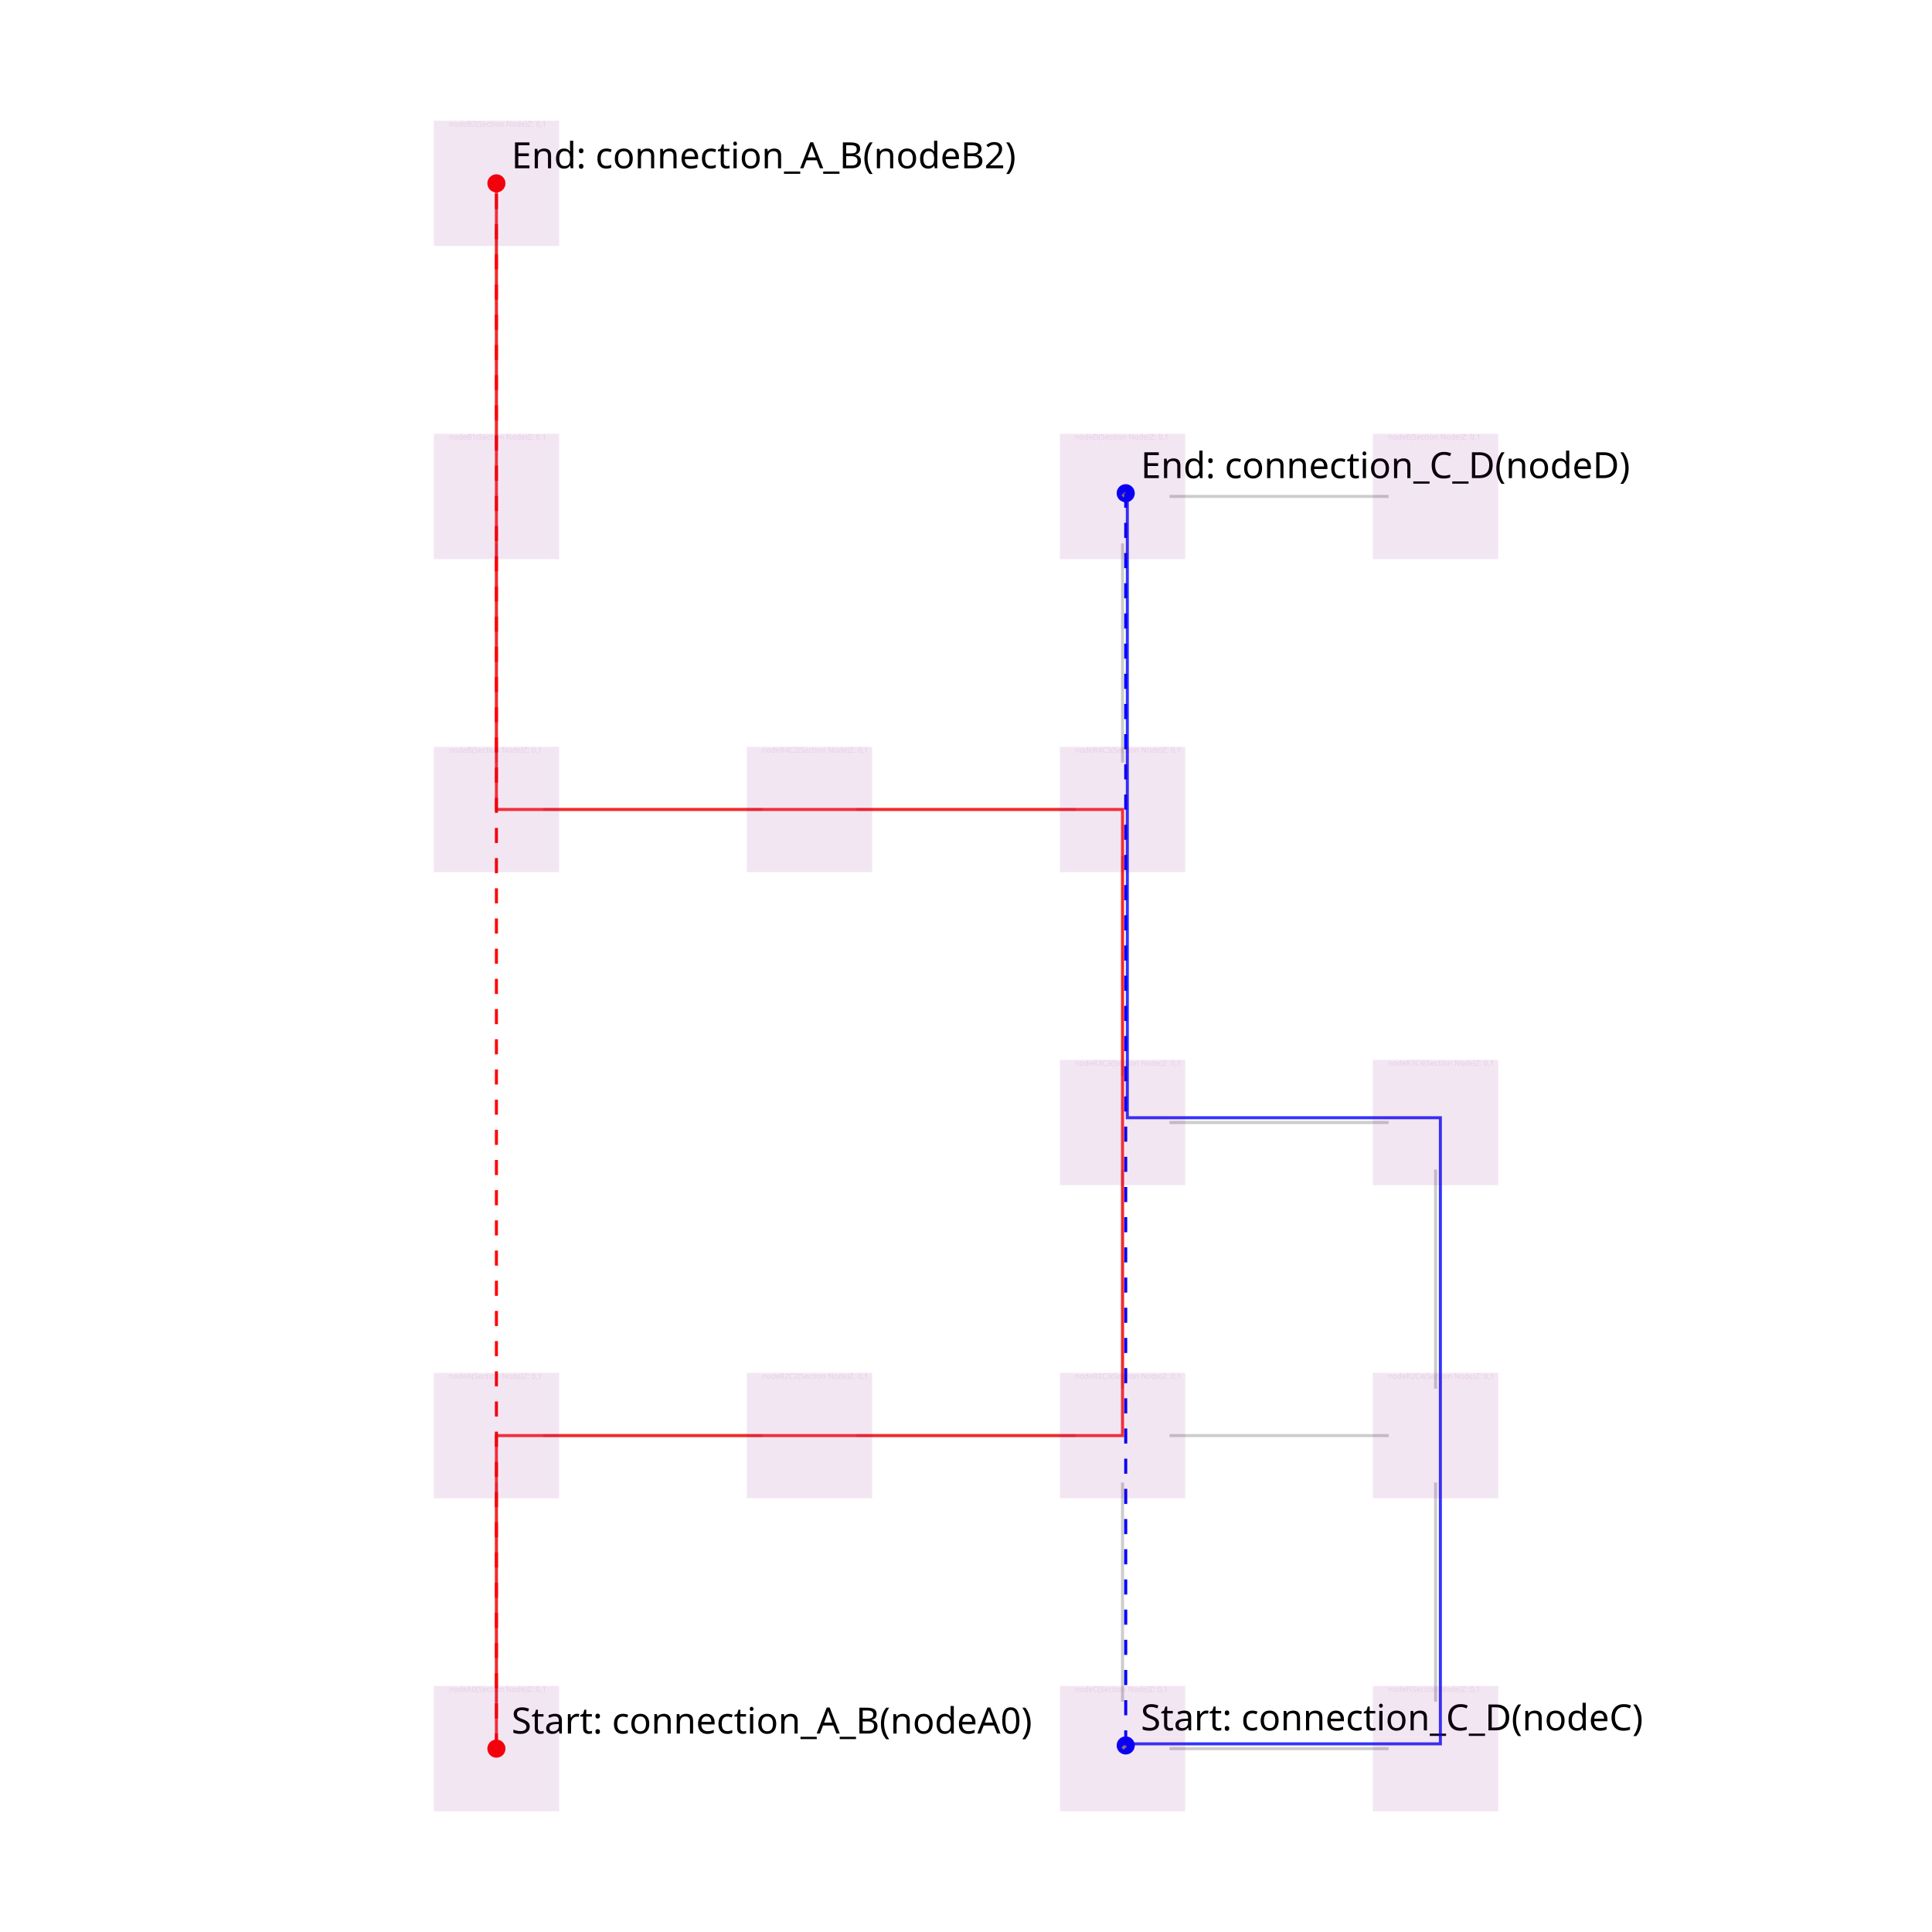
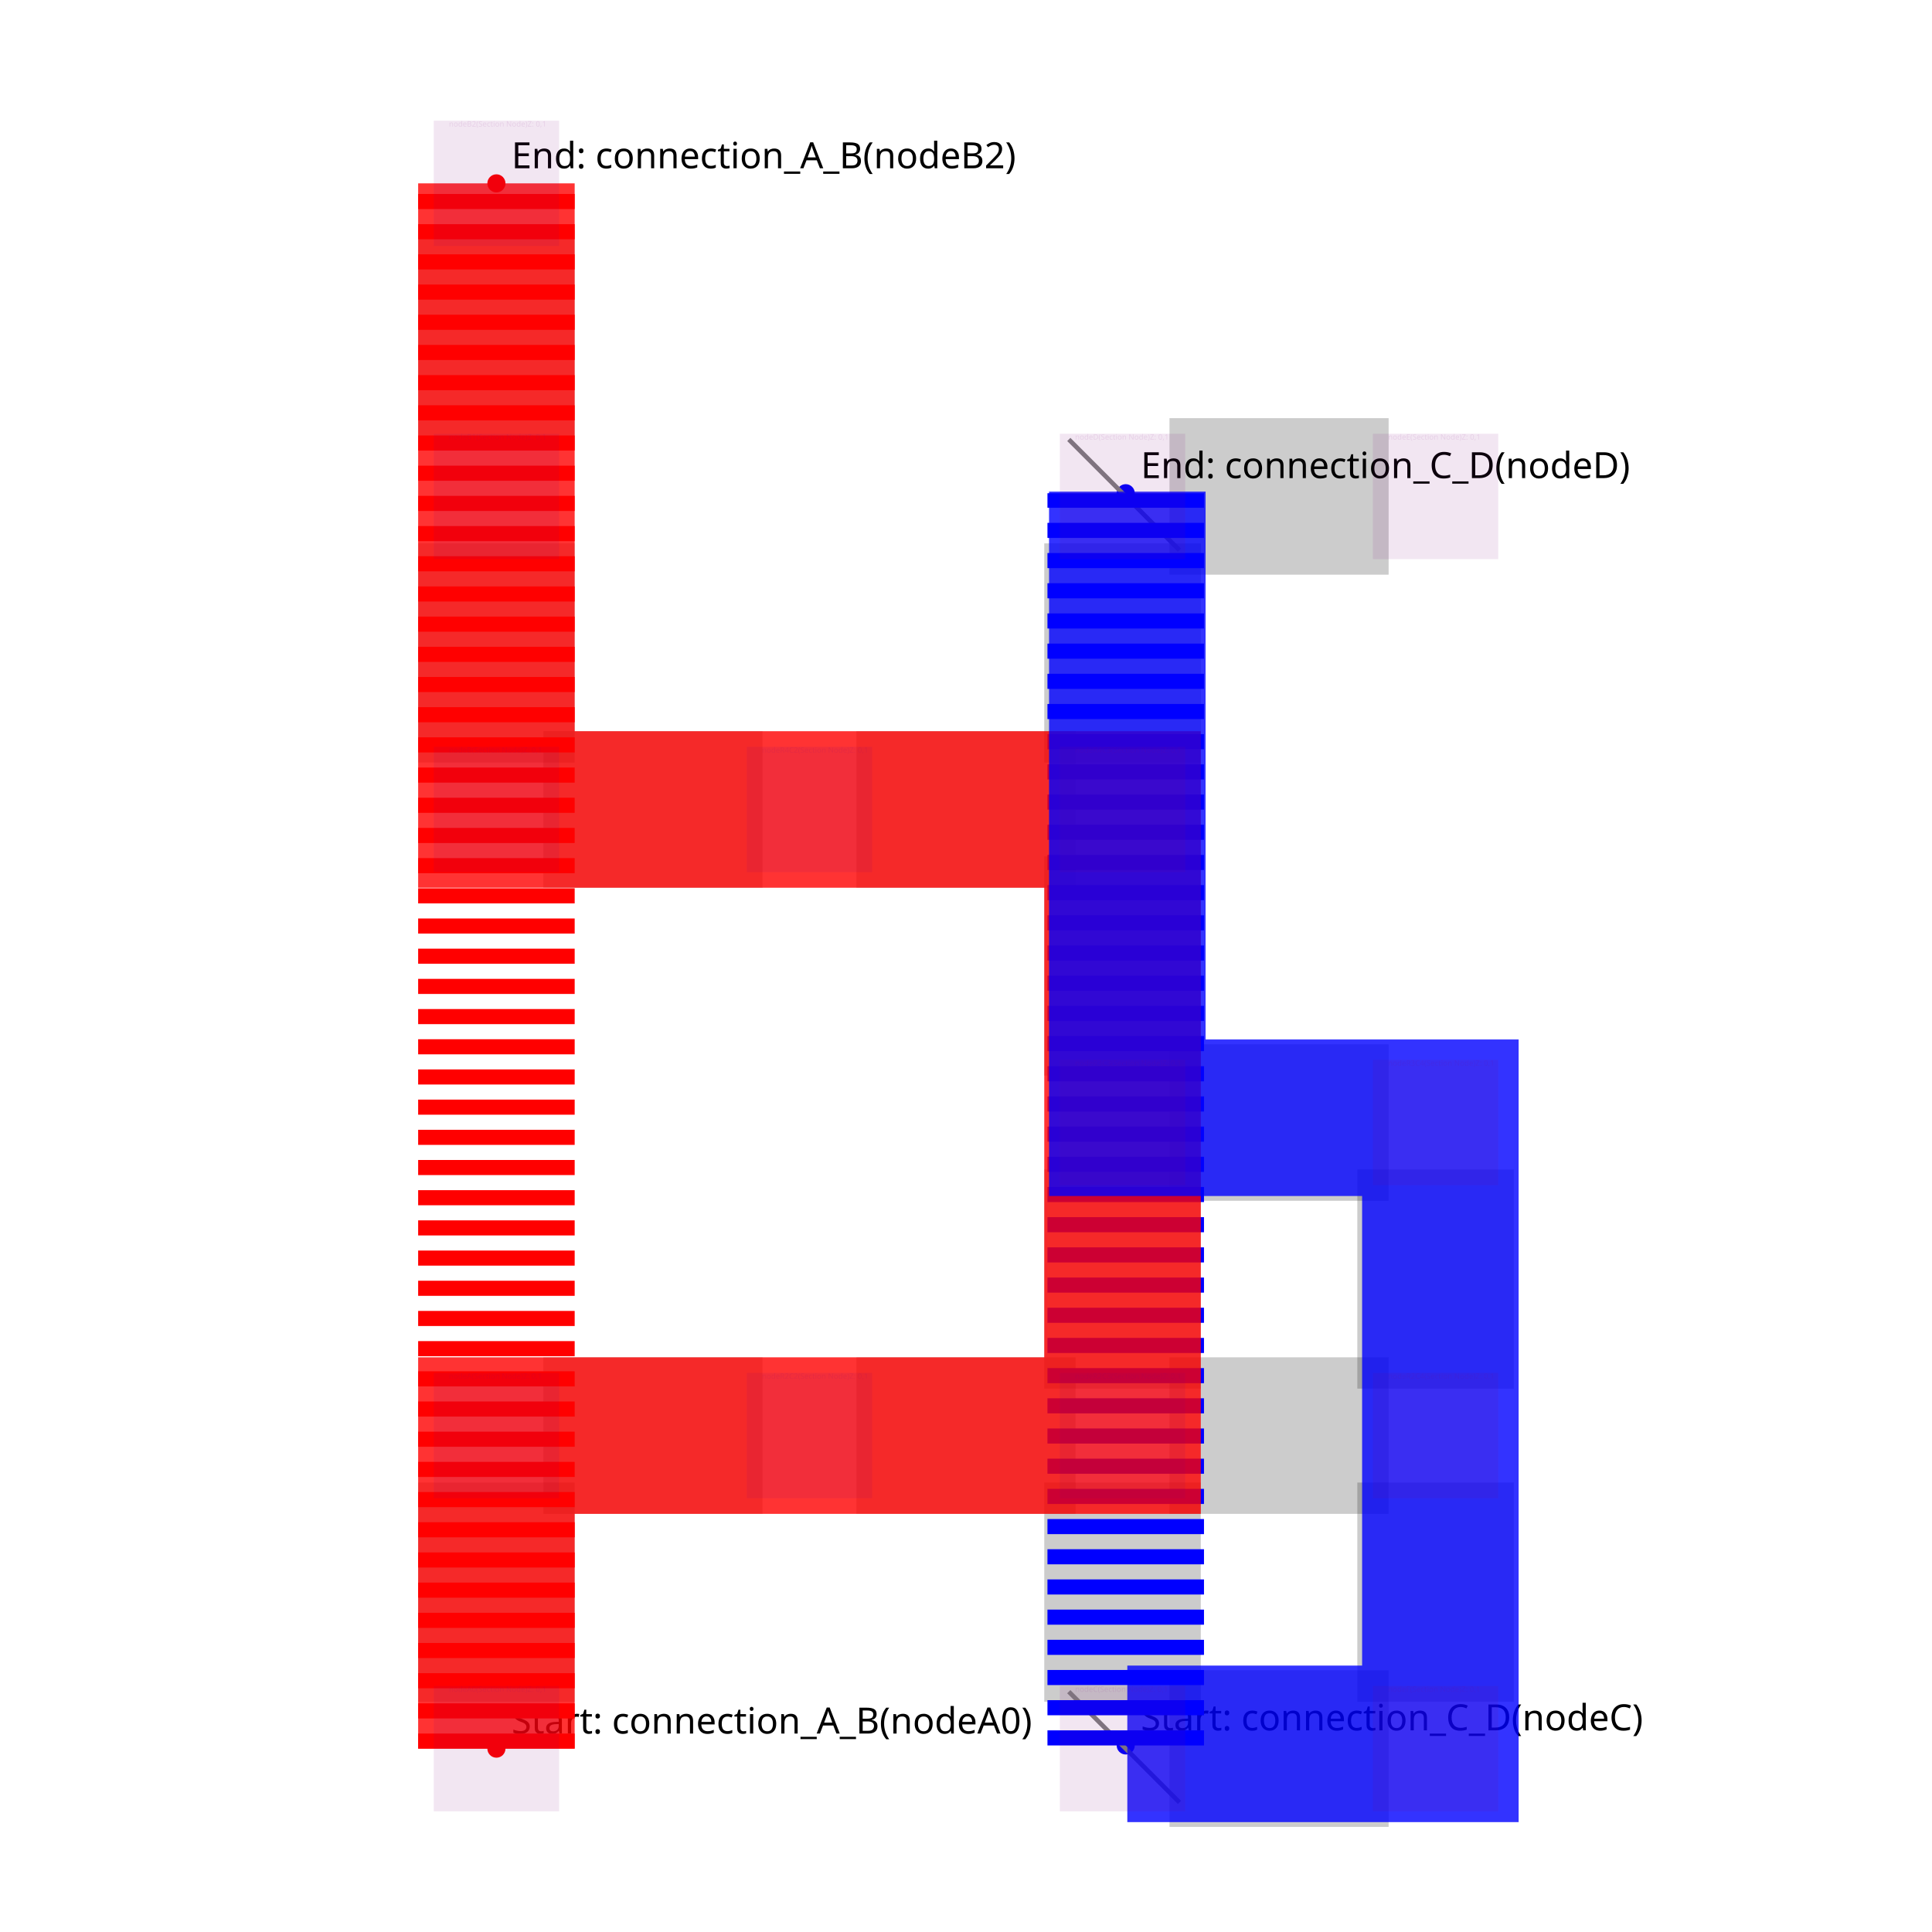
<svg xmlns="http://www.w3.org/2000/svg" width="640" height="640" viewBox="0 0 640 640">
  <g>
    <circle data-type="point" data-label="Start: connection_A_B (nodeA0)" data-x="1" data-y="1" cx="164.444" cy="579.259" r="3" fill="red" />
    <text x="169.444" y="574.259" font-family="sans-serif" font-size="12">Start: connection_A_B
(nodeA0)</text>
  </g>
  <g>
    <circle data-type="point" data-label="End: connection_A_B (nodeB2)" data-x="1" data-y="11" cx="164.444" cy="60.741" r="3" fill="red" />
    <text x="169.444" y="55.741" font-family="sans-serif" font-size="12">End: connection_A_B
(nodeB2)</text>
  </g>
  <g>
    <circle data-type="point" data-label="Start: connection_C_D (nodeC)" data-x="5.0204" data-y="1.0204" cx="372.91" cy="578.201" r="3" fill="blue" />
    <text x="377.91" y="573.201" font-family="sans-serif" font-size="12">Start: connection_C_D
(nodeC)</text>
  </g>
  <g>
    <circle data-type="point" data-label="End: connection_C_D (nodeD)" data-x="5.0204" data-y="9.0204" cx="372.91" cy="163.387" r="3" fill="blue" />
    <text x="377.91" y="158.387" font-family="sans-serif" font-size="12">End: connection_C_D
(nodeD)</text>
  </g>
  <g>
-     <polyline data-points="1,1.3 1,2.7" data-type="line" data-label="" points="164.444,563.704 164.444,491.111" fill="none" stroke="rgba(0, 0, 0, 0.2)" stroke-width="1" />
+     <polyline data-points="1,1.3 1,2.7" data-type="line" data-label="" points="164.444,563.704 164.444,491.111" fill="none" stroke="rgba(0, 0, 0, 0.2)" stroke-width="51.852" />
  </g>
  <g>
-     <polyline data-points="5.3,1 6.7,1" data-type="line" data-label="" points="387.407,579.259 460,579.259" fill="none" stroke="rgba(0, 0, 0, 0.2)" stroke-width="1" />
+     <polyline data-points="5.3,1 6.7,1" data-type="line" data-label="" points="387.407,579.259 460,579.259" fill="none" stroke="rgba(0, 0, 0, 0.2)" stroke-width="51.852" />
  </g>
  <g>
-     <polyline data-points="7,1.3 7,2.7" data-type="line" data-label="" points="475.556,563.704 475.556,491.111" fill="none" stroke="rgba(0, 0, 0, 0.2)" stroke-width="1" />
+     <polyline data-points="7,1.3 7,2.7" data-type="line" data-label="" points="475.556,563.704 475.556,491.111" fill="none" stroke="rgba(0, 0, 0, 0.2)" stroke-width="51.852" />
  </g>
  <g>
-     <polyline data-points="5,1.3 5,2.7" data-type="line" data-label="" points="371.852,563.704 371.852,491.111" fill="none" stroke="rgba(0, 0, 0, 0.2)" stroke-width="1" />
+     <polyline data-points="5,1.3 5,2.7" data-type="line" data-label="" points="371.852,563.704 371.852,491.111" fill="none" stroke="rgba(0, 0, 0, 0.2)" stroke-width="51.852" />
  </g>
  <g>
-     <polyline data-points="1.3,3 2.7,3" data-type="line" data-label="" points="180,475.556 252.593,475.556" fill="none" stroke="rgba(0, 0, 0, 0.2)" stroke-width="1" />
+     <polyline data-points="1.3,3 2.7,3" data-type="line" data-label="" points="180,475.556 252.593,475.556" fill="none" stroke="rgba(0, 0, 0, 0.2)" stroke-width="51.852" />
  </g>
  <g>
-     <polyline data-points="3.3,3 4.7,3" data-type="line" data-label="" points="283.704,475.556 356.296,475.556" fill="none" stroke="rgba(0, 0, 0, 0.2)" stroke-width="1" />
+     <polyline data-points="3.3,3 4.7,3" data-type="line" data-label="" points="283.704,475.556 356.296,475.556" fill="none" stroke="rgba(0, 0, 0, 0.2)" stroke-width="51.852" />
  </g>
  <g>
-     <polyline data-points="5.3,3 6.7,3" data-type="line" data-label="" points="387.407,475.556 460,475.556" fill="none" stroke="rgba(0, 0, 0, 0.2)" stroke-width="1" />
+     <polyline data-points="5.3,3 6.7,3" data-type="line" data-label="" points="387.407,475.556 460,475.556" fill="none" stroke="rgba(0, 0, 0, 0.2)" stroke-width="51.852" />
  </g>
  <g>
-     <polyline data-points="5,3.3 5,4.7" data-type="line" data-label="" points="371.852,460 371.852,387.407" fill="none" stroke="rgba(0, 0, 0, 0.2)" stroke-width="1" />
+     <polyline data-points="5,3.3 5,4.7" data-type="line" data-label="" points="371.852,460 371.852,387.407" fill="none" stroke="rgba(0, 0, 0, 0.2)" stroke-width="51.852" />
  </g>
  <g>
-     <polyline data-points="7,3.3 7,4.7" data-type="line" data-label="" points="475.556,460 475.556,387.407" fill="none" stroke="rgba(0, 0, 0, 0.2)" stroke-width="1" />
+     <polyline data-points="7,3.3 7,4.7" data-type="line" data-label="" points="475.556,460 475.556,387.407" fill="none" stroke="rgba(0, 0, 0, 0.2)" stroke-width="51.852" />
  </g>
  <g>
-     <polyline data-points="5.3,5 6.7,5" data-type="line" data-label="" points="387.407,371.852 460,371.852" fill="none" stroke="rgba(0, 0, 0, 0.2)" stroke-width="1" />
+     <polyline data-points="5.3,5 6.7,5" data-type="line" data-label="" points="387.407,371.852 460,371.852" fill="none" stroke="rgba(0, 0, 0, 0.2)" stroke-width="51.852" />
  </g>
  <g>
-     <polyline data-points="5,5.3 5,6.7" data-type="line" data-label="" points="371.852,356.296 371.852,283.704" fill="none" stroke="rgba(0, 0, 0, 0.2)" stroke-width="1" />
+     <polyline data-points="5,5.3 5,6.7" data-type="line" data-label="" points="371.852,356.296 371.852,283.704" fill="none" stroke="rgba(0, 0, 0, 0.2)" stroke-width="51.852" />
  </g>
  <g>
-     <polyline data-points="1.3,7 2.7,7" data-type="line" data-label="" points="180,268.148 252.593,268.148" fill="none" stroke="rgba(0, 0, 0, 0.2)" stroke-width="1" />
+     <polyline data-points="1.3,7 2.7,7" data-type="line" data-label="" points="180,268.148 252.593,268.148" fill="none" stroke="rgba(0, 0, 0, 0.2)" stroke-width="51.852" />
  </g>
  <g>
-     <polyline data-points="3.3,7 4.7,7" data-type="line" data-label="" points="283.704,268.148 356.296,268.148" fill="none" stroke="rgba(0, 0, 0, 0.2)" stroke-width="1" />
+     <polyline data-points="3.3,7 4.7,7" data-type="line" data-label="" points="283.704,268.148 356.296,268.148" fill="none" stroke="rgba(0, 0, 0, 0.2)" stroke-width="51.852" />
  </g>
  <g>
-     <polyline data-points="5,7.3 5,8.7" data-type="line" data-label="" points="371.852,252.593 371.852,180" fill="none" stroke="rgba(0, 0, 0, 0.2)" stroke-width="1" />
+     <polyline data-points="5,7.3 5,8.7" data-type="line" data-label="" points="371.852,252.593 371.852,180" fill="none" stroke="rgba(0, 0, 0, 0.2)" stroke-width="51.852" />
  </g>
  <g>
-     <polyline data-points="5.3,9 6.7,9" data-type="line" data-label="" points="387.407,164.444 460,164.444" fill="none" stroke="rgba(0, 0, 0, 0.2)" stroke-width="1" />
+     <polyline data-points="5.3,9 6.7,9" data-type="line" data-label="" points="387.407,164.444 460,164.444" fill="none" stroke="rgba(0, 0, 0, 0.2)" stroke-width="51.852" />
  </g>
  <g>
-     <polyline data-points="1,7.3 1,8.7" data-type="line" data-label="" points="164.444,252.593 164.444,180" fill="none" stroke="rgba(0, 0, 0, 0.2)" stroke-width="1" />
+     <polyline data-points="1,7.3 1,8.7" data-type="line" data-label="" points="164.444,252.593 164.444,180" fill="none" stroke="rgba(0, 0, 0, 0.2)" stroke-width="51.852" />
  </g>
  <g>
-     <polyline data-points="1,9.3 1,10.7" data-type="line" data-label="" points="164.444,148.889 164.444,76.296" fill="none" stroke="rgba(0, 0, 0, 0.2)" stroke-width="1" />
+     <polyline data-points="1,9.3 1,10.7" data-type="line" data-label="" points="164.444,148.889 164.444,76.296" fill="none" stroke="rgba(0, 0, 0, 0.2)" stroke-width="51.852" />
  </g>
  <g>
-     <polyline data-points="1,1 1,1" data-type="line" data-label="" points="164.444,579.259 164.444,579.259" fill="none" stroke="gray" stroke-width="1" stroke-dasharray="2 2" />
+     <polyline data-points="1,1 1,1" data-type="line" data-label="" points="164.444,579.259 164.444,579.259" fill="none" stroke="gray" stroke-width="51.852" stroke-dasharray="2 2" />
  </g>
  <g>
-     <polyline data-points="1,11 1,11" data-type="line" data-label="" points="164.444,60.741 164.444,60.741" fill="none" stroke="gray" stroke-width="1" stroke-dasharray="2 2" />
+     <polyline data-points="1,11 1,11" data-type="line" data-label="" points="164.444,60.741 164.444,60.741" fill="none" stroke="gray" stroke-width="51.852" stroke-dasharray="2 2" />
  </g>
  <g>
-     <polyline data-points="1,1 1,11" data-type="line" data-label="" points="164.444,579.259 164.444,60.741" fill="none" stroke="red" stroke-width="1" stroke-dasharray="5 5" />
+     <polyline data-points="1,1 1,11" data-type="line" data-label="" points="164.444,579.259 164.444,60.741" fill="none" stroke="red" stroke-width="51.852" stroke-dasharray="5 5" />
  </g>
  <g>
-     <polyline data-points="5,1 5.0204,1.0204" data-type="line" data-label="" points="371.852,579.259 372.91,578.201" fill="none" stroke="gray" stroke-width="1" stroke-dasharray="2 2" />
+     <polyline data-points="5,1 5.0204,1.0204" data-type="line" data-label="" points="371.852,579.259 372.91,578.201" fill="none" stroke="gray" stroke-width="51.852" stroke-dasharray="2 2" />
  </g>
  <g>
-     <polyline data-points="5,9 5.0204,9.0204" data-type="line" data-label="" points="371.852,164.444 372.91,163.387" fill="none" stroke="gray" stroke-width="1" stroke-dasharray="2 2" />
+     <polyline data-points="5,9 5.0204,9.0204" data-type="line" data-label="" points="371.852,164.444 372.91,163.387" fill="none" stroke="gray" stroke-width="51.852" stroke-dasharray="2 2" />
  </g>
  <g>
-     <polyline data-points="5.0204,1.0204 5.0204,9.0204" data-type="line" data-label="" points="372.91,578.201 372.91,163.387" fill="none" stroke="blue" stroke-width="1" stroke-dasharray="5 5" />
+     <polyline data-points="5.0204,1.0204 5.0204,9.0204" data-type="line" data-label="" points="372.91,578.201 372.91,163.387" fill="none" stroke="blue" stroke-width="51.852" stroke-dasharray="5 5" />
  </g>
  <g>
-     <polyline data-points="1,1 1,3 3,3 5,3 5,5 5,7 3,7 1,7 1,9 1,11" data-type="line" data-label="" points="164.444,579.259 164.444,475.556 268.148,475.556 371.852,475.556 371.852,371.852 371.852,268.148 268.148,268.148 164.444,268.148 164.444,164.444 164.444,60.741" fill="none" stroke="rgba(255,0,0,0.8)" stroke-width="1" />
+     <polyline data-points="1,1 1,3 3,3 5,3 5,5 5,7 3,7 1,7 1,9 1,11" data-type="line" data-label="" points="164.444,579.259 164.444,475.556 268.148,475.556 371.852,475.556 371.852,371.852 371.852,268.148 268.148,268.148 164.444,268.148 164.444,164.444 164.444,60.741" fill="none" stroke="rgba(255,0,0,0.8)" stroke-width="51.852" />
  </g>
  <g>
-     <polyline data-points="5.0306,1.0306 7.0306,1.0306 7.0306,3.0306 7.0306,5.0306 5.0306,5.0306 5.0306,7.0306 5.0306,9.0306" data-type="line" data-label="" points="373.439,577.673 477.142,577.673 477.142,473.969 477.142,370.265 373.439,370.265 373.439,266.561 373.439,162.858" fill="none" stroke="rgba(0,0,255,0.8)" stroke-width="1" />
+     <polyline data-points="5.0306,1.0306 7.0306,1.0306 7.0306,3.0306 7.0306,5.0306 5.0306,5.0306 5.0306,7.0306 5.0306,9.0306" data-type="line" data-label="" points="373.439,577.673 477.142,577.673 477.142,473.969 477.142,370.265 373.439,370.265 373.439,266.561 373.439,162.858" fill="none" stroke="rgba(0,0,255,0.8)" stroke-width="51.852" />
  </g>
  <g>
    <rect data-type="rect" data-label="nodeA0 (Section Node) Z: 0,1" data-x="1" data-y="1" x="143.704" y="558.519" width="41.481" height="41.481" fill="rgba(128, 0, 128, 0.1)" stroke="rgba(128, 0, 128, 0.1)" stroke-width="0.019" />
    <text x="148.704" y="558.519" font-family="sans-serif" dominant-baseline="text-before-edge" font-size="2.489" fill="rgba(128, 0, 128, 0.1)">nodeA0
(Section Node)
Z: 0,1</text>
  </g>
  <g>
    <rect data-type="rect" data-label="nodeA (Section Node) Z: 0,1" data-x="1" data-y="3" x="143.704" y="454.815" width="41.481" height="41.481" fill="rgba(128, 0, 128, 0.1)" stroke="rgba(128, 0, 128, 0.1)" stroke-width="0.019" />
    <text x="148.704" y="454.815" font-family="sans-serif" dominant-baseline="text-before-edge" font-size="2.489" fill="rgba(128, 0, 128, 0.1)">nodeA
(Section Node)
Z: 0,1</text>
  </g>
  <g>
    <rect data-type="rect" data-label="nodeF (Section Node) Z: 0,1" data-x="7" data-y="1" x="454.815" y="558.519" width="41.481" height="41.481" fill="rgba(128, 0, 128, 0.1)" stroke="rgba(128, 0, 128, 0.1)" stroke-width="0.019" />
    <text x="459.815" y="558.519" font-family="sans-serif" dominant-baseline="text-before-edge" font-size="2.489" fill="rgba(128, 0, 128, 0.1)">nodeF
(Section Node)
Z: 0,1</text>
  </g>
  <g>
    <rect data-type="rect" data-label="nodeC (Section Node) Z: 0,1" data-x="5" data-y="1" x="351.111" y="558.519" width="41.481" height="41.481" fill="rgba(128, 0, 128, 0.1)" stroke="rgba(128, 0, 128, 0.1)" stroke-width="0.019" />
    <text x="356.111" y="558.519" font-family="sans-serif" dominant-baseline="text-before-edge" font-size="2.489" fill="rgba(128, 0, 128, 0.1)">nodeC
(Section Node)
Z: 0,1</text>
  </g>
  <g>
    <rect data-type="rect" data-label="nodeR2C2 (Section Node) Z: 0,1" data-x="3" data-y="3" x="247.407" y="454.815" width="41.481" height="41.481" fill="rgba(128, 0, 128, 0.1)" stroke="rgba(128, 0, 128, 0.1)" stroke-width="0.019" />
    <text x="252.407" y="454.815" font-family="sans-serif" dominant-baseline="text-before-edge" font-size="2.489" fill="rgba(128, 0, 128, 0.1)">nodeR2C2
(Section Node)
Z: 0,1</text>
  </g>
  <g>
    <rect data-type="rect" data-label="nodeR2C3 (Section Node) Z: 0,1" data-x="5" data-y="3" x="351.111" y="454.815" width="41.481" height="41.481" fill="rgba(128, 0, 128, 0.1)" stroke="rgba(128, 0, 128, 0.1)" stroke-width="0.019" />
    <text x="356.111" y="454.815" font-family="sans-serif" dominant-baseline="text-before-edge" font-size="2.489" fill="rgba(128, 0, 128, 0.1)">nodeR2C3
(Section Node)
Z: 0,1</text>
  </g>
  <g>
    <rect data-type="rect" data-label="nodeR2C4 (Section Node) Z: 0,1" data-x="7" data-y="3" x="454.815" y="454.815" width="41.481" height="41.481" fill="rgba(128, 0, 128, 0.1)" stroke="rgba(128, 0, 128, 0.1)" stroke-width="0.019" />
    <text x="459.815" y="454.815" font-family="sans-serif" dominant-baseline="text-before-edge" font-size="2.489" fill="rgba(128, 0, 128, 0.1)">nodeR2C4
(Section Node)
Z: 0,1</text>
  </g>
  <g>
    <rect data-type="rect" data-label="nodeR3C3 (Section Node) Z: 0,1" data-x="5" data-y="5" x="351.111" y="351.111" width="41.481" height="41.481" fill="rgba(128, 0, 128, 0.1)" stroke="rgba(128, 0, 128, 0.1)" stroke-width="0.019" />
    <text x="356.111" y="351.111" font-family="sans-serif" dominant-baseline="text-before-edge" font-size="2.489" fill="rgba(128, 0, 128, 0.1)">nodeR3C3
(Section Node)
Z: 0,1</text>
  </g>
  <g>
    <rect data-type="rect" data-label="nodeR3C4 (Section Node) Z: 0,1" data-x="7" data-y="5" x="454.815" y="351.111" width="41.481" height="41.481" fill="rgba(128, 0, 128, 0.1)" stroke="rgba(128, 0, 128, 0.1)" stroke-width="0.019" />
    <text x="459.815" y="351.111" font-family="sans-serif" dominant-baseline="text-before-edge" font-size="2.489" fill="rgba(128, 0, 128, 0.1)">nodeR3C4
(Section Node)
Z: 0,1</text>
  </g>
  <g>
    <rect data-type="rect" data-label="nodeB (Section Node) Z: 0,1" data-x="1" data-y="7" x="143.704" y="247.407" width="41.481" height="41.481" fill="rgba(128, 0, 128, 0.1)" stroke="rgba(128, 0, 128, 0.1)" stroke-width="0.019" />
    <text x="148.704" y="247.407" font-family="sans-serif" dominant-baseline="text-before-edge" font-size="2.489" fill="rgba(128, 0, 128, 0.1)">nodeB
(Section Node)
Z: 0,1</text>
  </g>
  <g>
    <rect data-type="rect" data-label="nodeR4C2 (Section Node) Z: 0,1" data-x="3" data-y="7" x="247.407" y="247.407" width="41.481" height="41.481" fill="rgba(128, 0, 128, 0.1)" stroke="rgba(128, 0, 128, 0.1)" stroke-width="0.019" />
    <text x="252.407" y="247.407" font-family="sans-serif" dominant-baseline="text-before-edge" font-size="2.489" fill="rgba(128, 0, 128, 0.1)">nodeR4C2
(Section Node)
Z: 0,1</text>
  </g>
  <g>
    <rect data-type="rect" data-label="nodeR4C3 (Section Node) Z: 0,1" data-x="5" data-y="7" x="351.111" y="247.407" width="41.481" height="41.481" fill="rgba(128, 0, 128, 0.1)" stroke="rgba(128, 0, 128, 0.1)" stroke-width="0.019" />
    <text x="356.111" y="247.407" font-family="sans-serif" dominant-baseline="text-before-edge" font-size="2.489" fill="rgba(128, 0, 128, 0.1)">nodeR4C3
(Section Node)
Z: 0,1</text>
  </g>
  <g>
    <rect data-type="rect" data-label="nodeD (Section Node) Z: 0,1" data-x="5" data-y="9" x="351.111" y="143.704" width="41.481" height="41.481" fill="rgba(128, 0, 128, 0.1)" stroke="rgba(128, 0, 128, 0.1)" stroke-width="0.019" />
    <text x="356.111" y="143.704" font-family="sans-serif" dominant-baseline="text-before-edge" font-size="2.489" fill="rgba(128, 0, 128, 0.1)">nodeD
(Section Node)
Z: 0,1</text>
  </g>
  <g>
    <rect data-type="rect" data-label="nodeB1 (Section Node) Z: 0,1" data-x="1" data-y="9" x="143.704" y="143.704" width="41.481" height="41.481" fill="rgba(128, 0, 128, 0.1)" stroke="rgba(128, 0, 128, 0.1)" stroke-width="0.019" />
    <text x="148.704" y="143.704" font-family="sans-serif" dominant-baseline="text-before-edge" font-size="2.489" fill="rgba(128, 0, 128, 0.1)">nodeB1
(Section Node)
Z: 0,1</text>
  </g>
  <g>
    <rect data-type="rect" data-label="nodeB2 (Section Node) Z: 0,1" data-x="1" data-y="11" x="143.704" y="40" width="41.481" height="41.481" fill="rgba(128, 0, 128, 0.1)" stroke="rgba(128, 0, 128, 0.1)" stroke-width="0.019" />
    <text x="148.704" y="40" font-family="sans-serif" dominant-baseline="text-before-edge" font-size="2.489" fill="rgba(128, 0, 128, 0.1)">nodeB2
(Section Node)
Z: 0,1</text>
  </g>
  <g>
    <rect data-type="rect" data-label="nodeE (Section Node) Z: 0,1" data-x="7" data-y="9" x="454.815" y="143.704" width="41.481" height="41.481" fill="rgba(128, 0, 128, 0.1)" stroke="rgba(128, 0, 128, 0.1)" stroke-width="0.019" />
    <text x="459.815" y="143.704" font-family="sans-serif" dominant-baseline="text-before-edge" font-size="2.489" fill="rgba(128, 0, 128, 0.1)">nodeE
(Section Node)
Z: 0,1</text>
  </g>
  <g id="crosshair" style="display: none">
    <line id="crosshair-h" y1="0" y2="640" stroke="#666" stroke-width="0.5" />
    <line id="crosshair-v" x1="0" x2="640" stroke="#666" stroke-width="0.5" />
    <text id="coordinates" font-family="monospace" font-size="12" fill="#666" />
  </g>
</svg>
